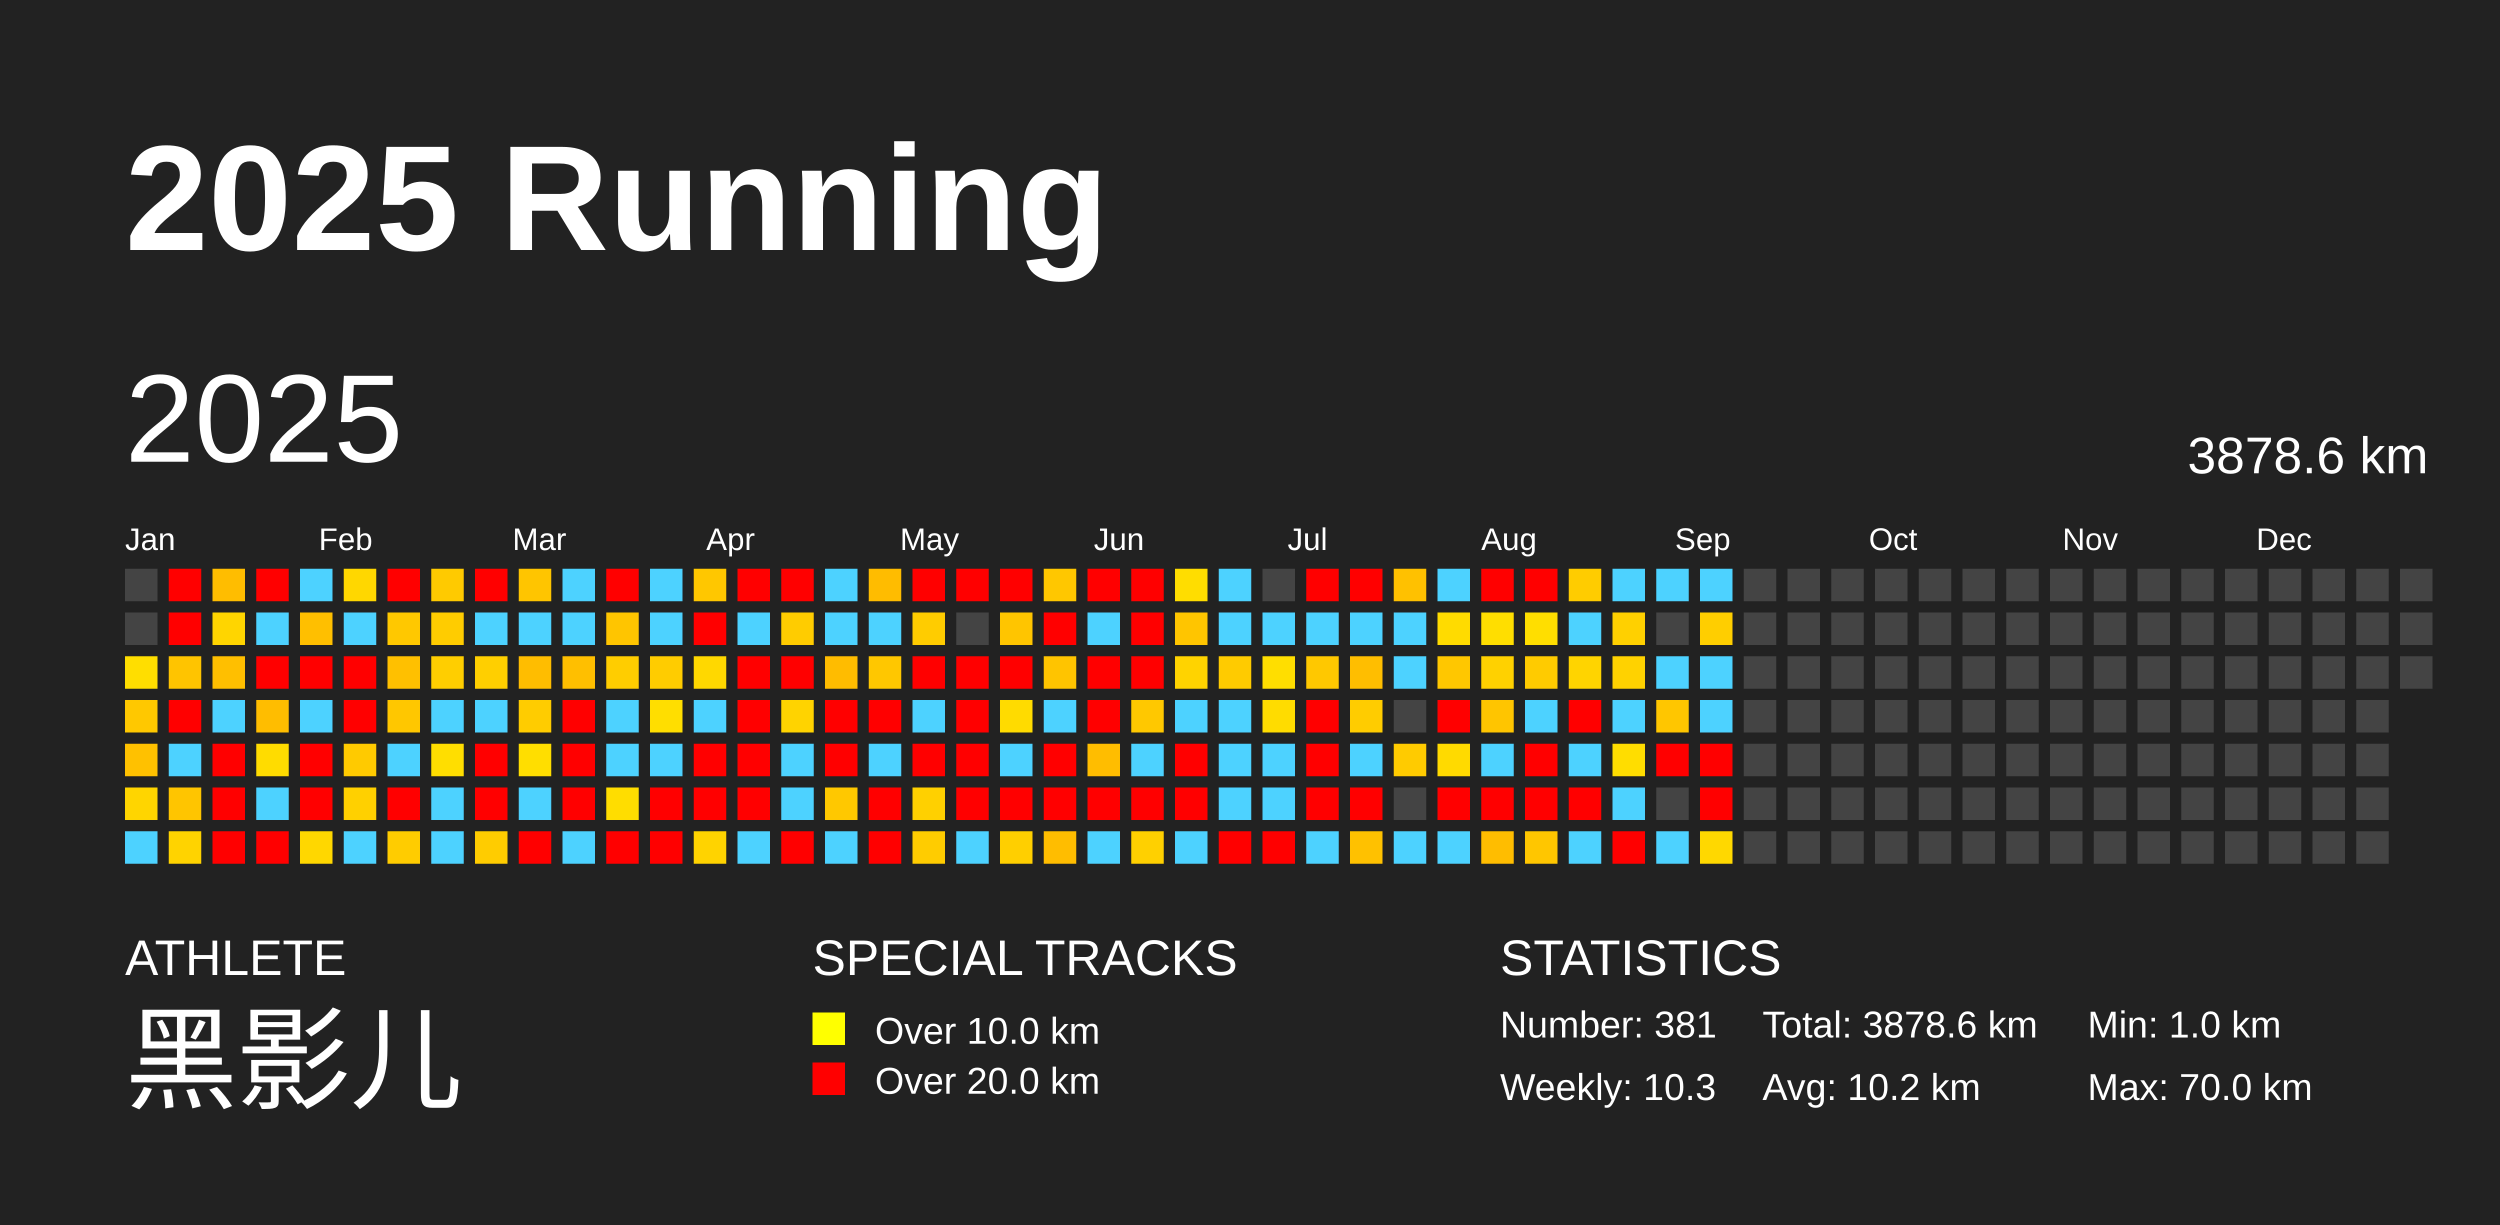
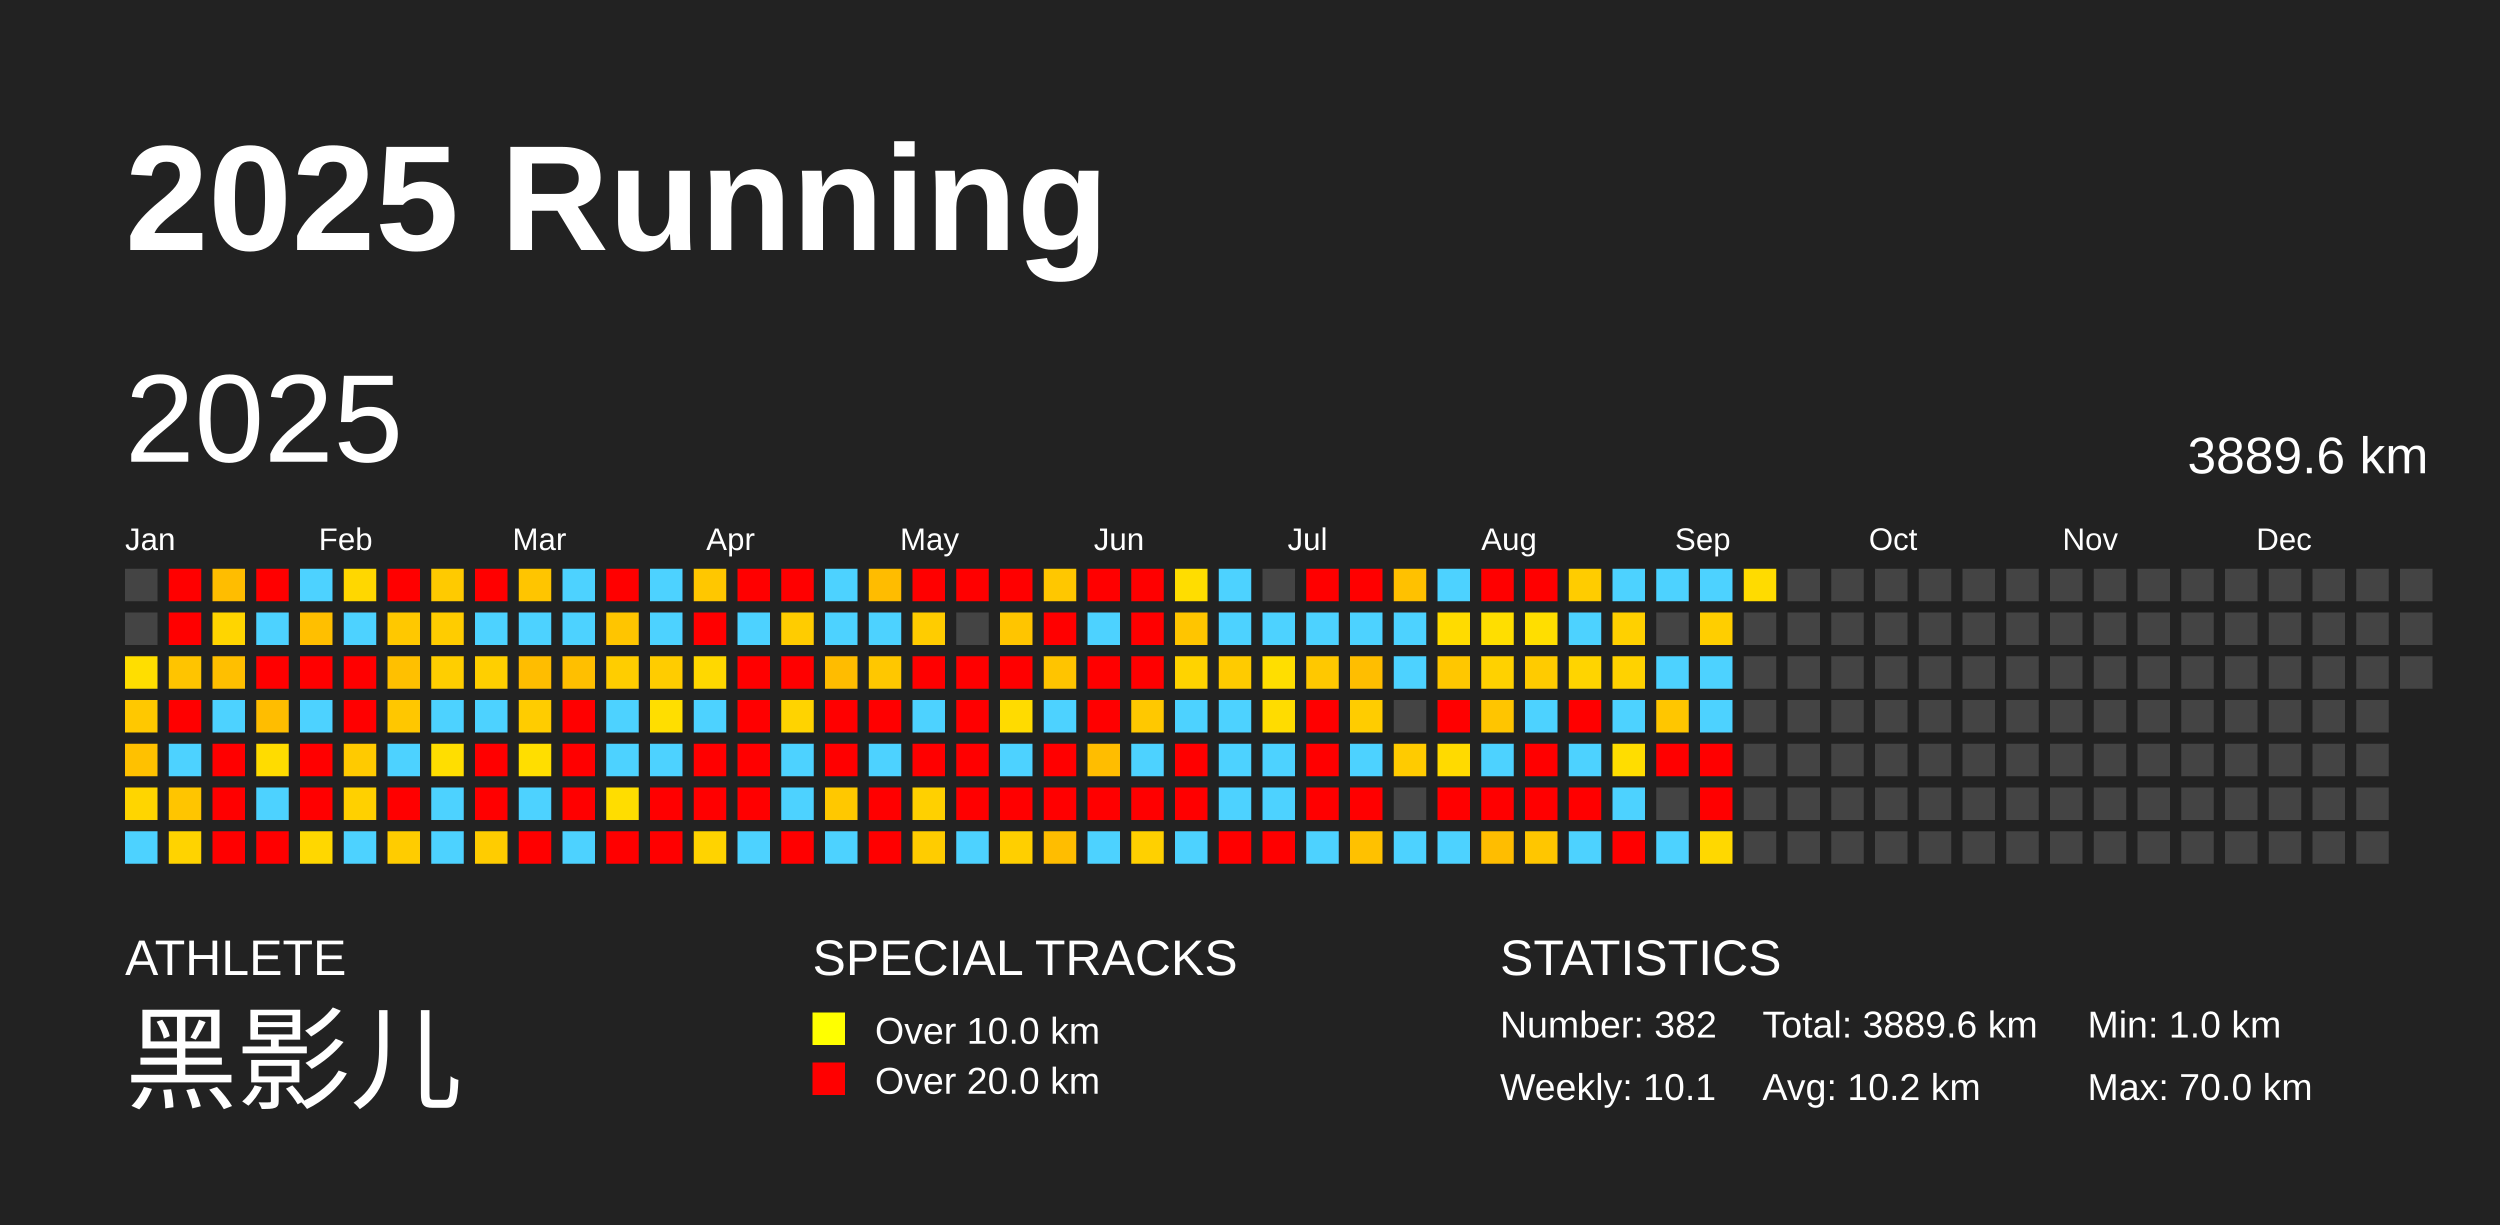
<svg xmlns="http://www.w3.org/2000/svg" baseProfile="full" height="98mm" version="1.1" viewBox="0,0,200,98" width="200mm">
  <defs />
  <rect fill="#222222" height="98" width="200" x="0" y="0" />
  <text fill="#FFFFFF" style="font-size:12px; font-family:Arial; font-weight:bold;" x="10" y="20">2025 Running</text>
  <text fill="#FFFFFF" style="font-size:4px; font-family:Arial" x="10" y="78">ATHLETE</text>
  <text fill="#FFFFFF" style="font-size:9px; font-family:Arial" x="10" y="88">黑影儿</text>
  <text fill="#FFFFFF" style="font-size:4px; font-family:Arial" x="65" y="78">SPECIAL TRACKS</text>
  <rect fill="yellow" height="2.6" width="2.6" x="65" y="81" />
  <text fill="#FFFFFF" style="font-size:3px; font-family:Arial" x="70" y="83.5">Over 10.0 km</text>
  <rect fill="red" height="2.6" width="2.6" x="65" y="85" />
  <text fill="#FFFFFF" style="font-size:3px; font-family:Arial" x="70" y="87.5">Over 20.0 km</text>
  <text fill="#FFFFFF" style="font-size:4px; font-family:Arial" x="120" y="78">STATISTICS</text>
-   <text fill="#FFFFFF" style="font-size:3px; font-family:Arial" x="120" y="83">Number: 381</text>
-   <text fill="#FFFFFF" style="font-size:3px; font-family:Arial" x="120" y="88">Weekly: 10.3</text>
-   <text fill="#FFFFFF" style="font-size:3px; font-family:Arial" x="141" y="83">Total: 3878.6 km</text>
+   <text fill="#FFFFFF" style="font-size:3px; font-family:Arial" x="120" y="83">Number: 382</text>
+   <text fill="#FFFFFF" style="font-size:3px; font-family:Arial" x="120" y="88">Weekly: 10.1</text>
+   <text fill="#FFFFFF" style="font-size:3px; font-family:Arial" x="141" y="83">Total: 3889.6 km</text>
  <text fill="#FFFFFF" style="font-size:3px; font-family:Arial" x="141" y="88">Avg: 10.2 km</text>
  <text fill="#FFFFFF" style="font-size:3px; font-family:Arial" x="167" y="83">Min: 1.0 km</text>
  <text fill="#FFFFFF" style="font-size:3px; font-family:Arial" x="167" y="88">Max: 70.0 km</text>
  <text dominant-baseline="hanging" fill="#FFFFFF" style="font-size:10.0px; font-family:Arial;" x="10" y="30">2025</text>
-   <text dominant-baseline="hanging" fill="#FFFFFF" style="font-size:4.125px; font-family:Arial;" x="175" y="35">3878.6 km</text>
+   <text dominant-baseline="hanging" fill="#FFFFFF" style="font-size:4.125px; font-family:Arial;" x="175" y="35">3889.6 km</text>
  <text fill="#FFFFFF" style="font-size:2.5px; font-family:Arial" x="10.0" y="44">Jan</text>
  <text fill="#FFFFFF" style="font-size:2.5px; font-family:Arial" x="25.5" y="44">Feb</text>
  <text fill="#FFFFFF" style="font-size:2.5px; font-family:Arial" x="41.0" y="44">Mar</text>
  <text fill="#FFFFFF" style="font-size:2.5px; font-family:Arial" x="56.5" y="44">Apr</text>
  <text fill="#FFFFFF" style="font-size:2.5px; font-family:Arial" x="72.0" y="44">May</text>
  <text fill="#FFFFFF" style="font-size:2.5px; font-family:Arial" x="87.5" y="44">Jun</text>
  <text fill="#FFFFFF" style="font-size:2.5px; font-family:Arial" x="103.0" y="44">Jul</text>
  <text fill="#FFFFFF" style="font-size:2.5px; font-family:Arial" x="118.5" y="44">Aug</text>
  <text fill="#FFFFFF" style="font-size:2.5px; font-family:Arial" x="134.0" y="44">Sep</text>
  <text fill="#FFFFFF" style="font-size:2.5px; font-family:Arial" x="149.5" y="44">Oct</text>
  <text fill="#FFFFFF" style="font-size:2.5px; font-family:Arial" x="165.0" y="44">Nov</text>
  <text fill="#FFFFFF" style="font-size:2.5px; font-family:Arial" x="180.5" y="44">Dec</text>
  <rect fill="#444444" height="2.6" width="2.6" x="10.0" y="45.5" />
  <rect fill="#444444" height="2.6" width="2.6" x="10.0" y="49.0" />
  <rect fill="#ffde00" height="2.6" width="2.6" x="10.0" y="52.5" />
  <rect fill="#ffc800" height="2.6" width="2.6" x="10.0" y="56.0" />
  <rect fill="#ffc100" height="2.6" width="2.6" x="10.0" y="59.5" />
  <rect fill="#ffd500" height="2.6" width="2.6" x="10.0" y="63.0" />
  <rect fill="#4dd2ff" height="2.6" width="2.6" x="10.0" y="66.5" />
  <rect fill="red" height="2.6" width="2.6" x="13.5" y="45.5" />
  <rect fill="red" height="2.6" width="2.6" x="13.5" y="49.0" />
  <rect fill="#ffc400" height="2.6" width="2.6" x="13.5" y="52.5" />
  <rect fill="red" height="2.6" width="2.6" x="13.5" y="56.0" />
  <rect fill="#4dd2ff" height="2.6" width="2.6" x="13.5" y="59.5" />
  <rect fill="#ffc500" height="2.6" width="2.6" x="13.5" y="63.0" />
  <rect fill="#ffd300" height="2.6" width="2.6" x="13.5" y="66.5" />
  <rect fill="#ffbd00" height="2.6" width="2.6" x="17.0" y="45.5" />
  <rect fill="#ffd500" height="2.6" width="2.6" x="17.0" y="49.0" />
  <rect fill="#ffbf00" height="2.6" width="2.6" x="17.0" y="52.5" />
  <rect fill="#4dd2ff" height="2.6" width="2.6" x="17.0" y="56.0" />
  <rect fill="red" height="2.6" width="2.6" x="17.0" y="59.5" />
  <rect fill="red" height="2.6" width="2.6" x="17.0" y="63.0" />
  <rect fill="red" height="2.6" width="2.6" x="17.0" y="66.5" />
  <rect fill="red" height="2.6" width="2.6" x="20.5" y="45.5" />
  <rect fill="#4dd2ff" height="2.6" width="2.6" x="20.5" y="49.0" />
  <rect fill="red" height="2.6" width="2.6" x="20.5" y="52.5" />
  <rect fill="#ffbd00" height="2.6" width="2.6" x="20.5" y="56.0" />
  <rect fill="#ffdc00" height="2.6" width="2.6" x="20.5" y="59.5" />
  <rect fill="#4dd2ff" height="2.6" width="2.6" x="20.5" y="63.0" />
  <rect fill="red" height="2.6" width="2.6" x="20.5" y="66.5" />
  <rect fill="#4dd2ff" height="2.6" width="2.6" x="24.0" y="45.5" />
  <rect fill="#ffbf00" height="2.6" width="2.6" x="24.0" y="49.0" />
  <rect fill="red" height="2.6" width="2.6" x="24.0" y="52.5" />
  <rect fill="#4dd2ff" height="2.6" width="2.6" x="24.0" y="56.0" />
  <rect fill="red" height="2.6" width="2.6" x="24.0" y="59.5" />
  <rect fill="red" height="2.6" width="2.6" x="24.0" y="63.0" />
  <rect fill="#ffd700" height="2.6" width="2.6" x="24.0" y="66.5" />
  <rect fill="#ffd700" height="2.6" width="2.6" x="27.5" y="45.5" />
  <rect fill="#4dd2ff" height="2.6" width="2.6" x="27.5" y="49.0" />
  <rect fill="red" height="2.6" width="2.6" x="27.5" y="52.5" />
  <rect fill="red" height="2.6" width="2.6" x="27.5" y="56.0" />
  <rect fill="#ffca00" height="2.6" width="2.6" x="27.5" y="59.5" />
  <rect fill="#ffd000" height="2.6" width="2.6" x="27.5" y="63.0" />
  <rect fill="#4dd2ff" height="2.6" width="2.6" x="27.5" y="66.5" />
  <rect fill="red" height="2.6" width="2.6" x="31.0" y="45.5" />
  <rect fill="#ffc800" height="2.6" width="2.6" x="31.0" y="49.0" />
  <rect fill="#ffc000" height="2.6" width="2.6" x="31.0" y="52.5" />
  <rect fill="#ffc700" height="2.6" width="2.6" x="31.0" y="56.0" />
  <rect fill="#4dd2ff" height="2.6" width="2.6" x="31.0" y="59.5" />
  <rect fill="red" height="2.6" width="2.6" x="31.0" y="63.0" />
  <rect fill="#ffcc00" height="2.6" width="2.6" x="31.0" y="66.5" />
  <rect fill="#ffca00" height="2.6" width="2.6" x="34.5" y="45.5" />
  <rect fill="#ffcc00" height="2.6" width="2.6" x="34.5" y="49.0" />
  <rect fill="#ffce00" height="2.6" width="2.6" x="34.5" y="52.5" />
  <rect fill="#4dd2ff" height="2.6" width="2.6" x="34.5" y="56.0" />
  <rect fill="#ffde00" height="2.6" width="2.6" x="34.5" y="59.5" />
  <rect fill="#4dd2ff" height="2.6" width="2.6" x="34.5" y="63.0" />
  <rect fill="#4dd2ff" height="2.6" width="2.6" x="34.5" y="66.5" />
  <rect fill="red" height="2.6" width="2.6" x="38.0" y="45.5" />
  <rect fill="#4dd2ff" height="2.6" width="2.6" x="38.0" y="49.0" />
  <rect fill="#ffcf00" height="2.6" width="2.6" x="38.0" y="52.5" />
  <rect fill="#4dd2ff" height="2.6" width="2.6" x="38.0" y="56.0" />
  <rect fill="red" height="2.6" width="2.6" x="38.0" y="59.5" />
  <rect fill="red" height="2.6" width="2.6" x="38.0" y="63.0" />
  <rect fill="#ffcc00" height="2.6" width="2.6" x="38.0" y="66.5" />
  <rect fill="#ffc500" height="2.6" width="2.6" x="41.5" y="45.5" />
  <rect fill="#4dd2ff" height="2.6" width="2.6" x="41.5" y="49.0" />
  <rect fill="#ffbd00" height="2.6" width="2.6" x="41.5" y="52.5" />
  <rect fill="#ffcc00" height="2.6" width="2.6" x="41.5" y="56.0" />
  <rect fill="#ffde00" height="2.6" width="2.6" x="41.5" y="59.5" />
  <rect fill="#4dd2ff" height="2.6" width="2.6" x="41.5" y="63.0" />
  <rect fill="red" height="2.6" width="2.6" x="41.5" y="66.5" />
  <rect fill="#4dd2ff" height="2.6" width="2.6" x="45.0" y="45.5" />
  <rect fill="#4dd2ff" height="2.6" width="2.6" x="45.0" y="49.0" />
  <rect fill="#ffbf00" height="2.6" width="2.6" x="45.0" y="52.5" />
  <rect fill="red" height="2.6" width="2.6" x="45.0" y="56.0" />
  <rect fill="red" height="2.6" width="2.6" x="45.0" y="59.5" />
  <rect fill="red" height="2.6" width="2.6" x="45.0" y="63.0" />
  <rect fill="#4dd2ff" height="2.6" width="2.6" x="45.0" y="66.5" />
  <rect fill="red" height="2.6" width="2.6" x="48.5" y="45.5" />
  <rect fill="#ffc500" height="2.6" width="2.6" x="48.5" y="49.0" />
  <rect fill="#ffcd00" height="2.6" width="2.6" x="48.5" y="52.5" />
  <rect fill="#4dd2ff" height="2.6" width="2.6" x="48.5" y="56.0" />
  <rect fill="#4dd2ff" height="2.6" width="2.6" x="48.5" y="59.5" />
  <rect fill="#ffdd00" height="2.6" width="2.6" x="48.5" y="63.0" />
  <rect fill="red" height="2.6" width="2.6" x="48.5" y="66.5" />
  <rect fill="#4dd2ff" height="2.6" width="2.6" x="52.0" y="45.5" />
  <rect fill="#4dd2ff" height="2.6" width="2.6" x="52.0" y="49.0" />
  <rect fill="#ffcc00" height="2.6" width="2.6" x="52.0" y="52.5" />
  <rect fill="#ffde00" height="2.6" width="2.6" x="52.0" y="56.0" />
  <rect fill="#4dd2ff" height="2.6" width="2.6" x="52.0" y="59.5" />
  <rect fill="red" height="2.6" width="2.6" x="52.0" y="63.0" />
  <rect fill="red" height="2.6" width="2.6" x="52.0" y="66.5" />
  <rect fill="#ffc700" height="2.6" width="2.6" x="55.5" y="45.5" />
  <rect fill="red" height="2.6" width="2.6" x="55.5" y="49.0" />
  <rect fill="#ffd800" height="2.6" width="2.6" x="55.5" y="52.5" />
  <rect fill="#4dd2ff" height="2.6" width="2.6" x="55.5" y="56.0" />
  <rect fill="red" height="2.6" width="2.6" x="55.5" y="59.5" />
  <rect fill="red" height="2.6" width="2.6" x="55.5" y="63.0" />
  <rect fill="#ffd300" height="2.6" width="2.6" x="55.5" y="66.5" />
  <rect fill="red" height="2.6" width="2.6" x="59.0" y="45.5" />
  <rect fill="#4dd2ff" height="2.6" width="2.6" x="59.0" y="49.0" />
  <rect fill="red" height="2.6" width="2.6" x="59.0" y="52.5" />
  <rect fill="red" height="2.6" width="2.6" x="59.0" y="56.0" />
  <rect fill="red" height="2.6" width="2.6" x="59.0" y="59.5" />
  <rect fill="red" height="2.6" width="2.6" x="59.0" y="63.0" />
  <rect fill="#4dd2ff" height="2.6" width="2.6" x="59.0" y="66.5" />
  <rect fill="red" height="2.6" width="2.6" x="62.5" y="45.5" />
  <rect fill="#ffcc00" height="2.6" width="2.6" x="62.5" y="49.0" />
  <rect fill="red" height="2.6" width="2.6" x="62.5" y="52.5" />
  <rect fill="#ffd300" height="2.6" width="2.6" x="62.5" y="56.0" />
  <rect fill="#4dd2ff" height="2.6" width="2.6" x="62.5" y="59.5" />
  <rect fill="#4dd2ff" height="2.6" width="2.6" x="62.5" y="63.0" />
  <rect fill="red" height="2.6" width="2.6" x="62.5" y="66.5" />
  <rect fill="#4dd2ff" height="2.6" width="2.6" x="66.0" y="45.5" />
  <rect fill="#4dd2ff" height="2.6" width="2.6" x="66.0" y="49.0" />
  <rect fill="#ffbc00" height="2.6" width="2.6" x="66.0" y="52.5" />
  <rect fill="red" height="2.6" width="2.6" x="66.0" y="56.0" />
  <rect fill="red" height="2.6" width="2.6" x="66.0" y="59.5" />
  <rect fill="#ffc800" height="2.6" width="2.6" x="66.0" y="63.0" />
  <rect fill="#4dd2ff" height="2.6" width="2.6" x="66.0" y="66.5" />
  <rect fill="#ffbc00" height="2.6" width="2.6" x="69.5" y="45.5" />
  <rect fill="#4dd2ff" height="2.6" width="2.6" x="69.5" y="49.0" />
  <rect fill="#ffc700" height="2.6" width="2.6" x="69.5" y="52.5" />
  <rect fill="red" height="2.6" width="2.6" x="69.5" y="56.0" />
  <rect fill="#4dd2ff" height="2.6" width="2.6" x="69.5" y="59.5" />
  <rect fill="red" height="2.6" width="2.6" x="69.5" y="63.0" />
  <rect fill="red" height="2.6" width="2.6" x="69.5" y="66.5" />
  <rect fill="red" height="2.6" width="2.6" x="73.0" y="45.5" />
  <rect fill="#ffcc00" height="2.6" width="2.6" x="73.0" y="49.0" />
  <rect fill="red" height="2.6" width="2.6" x="73.0" y="52.5" />
  <rect fill="#4dd2ff" height="2.6" width="2.6" x="73.0" y="56.0" />
  <rect fill="red" height="2.6" width="2.6" x="73.0" y="59.5" />
  <rect fill="#ffd000" height="2.6" width="2.6" x="73.0" y="63.0" />
  <rect fill="#ffcc00" height="2.6" width="2.6" x="73.0" y="66.5" />
  <rect fill="red" height="2.6" width="2.6" x="76.5" y="45.5" />
  <rect fill="#444444" height="2.6" width="2.6" x="76.5" y="49.0" />
  <rect fill="red" height="2.6" width="2.6" x="76.5" y="52.5" />
  <rect fill="red" height="2.6" width="2.6" x="76.5" y="56.0" />
  <rect fill="red" height="2.6" width="2.6" x="76.5" y="59.5" />
  <rect fill="red" height="2.6" width="2.6" x="76.5" y="63.0" />
  <rect fill="#4dd2ff" height="2.6" width="2.6" x="76.5" y="66.5" />
  <rect fill="red" height="2.6" width="2.6" x="80.0" y="45.5" />
  <rect fill="#ffc500" height="2.6" width="2.6" x="80.0" y="49.0" />
  <rect fill="red" height="2.6" width="2.6" x="80.0" y="52.5" />
  <rect fill="#ffdb00" height="2.6" width="2.6" x="80.0" y="56.0" />
  <rect fill="#4dd2ff" height="2.6" width="2.6" x="80.0" y="59.5" />
  <rect fill="red" height="2.6" width="2.6" x="80.0" y="63.0" />
  <rect fill="#ffcf00" height="2.6" width="2.6" x="80.0" y="66.5" />
  <rect fill="#ffc700" height="2.6" width="2.6" x="83.5" y="45.5" />
  <rect fill="red" height="2.6" width="2.6" x="83.5" y="49.0" />
  <rect fill="#ffc400" height="2.6" width="2.6" x="83.5" y="52.5" />
  <rect fill="#4dd2ff" height="2.6" width="2.6" x="83.5" y="56.0" />
  <rect fill="red" height="2.6" width="2.6" x="83.5" y="59.5" />
  <rect fill="red" height="2.6" width="2.6" x="83.5" y="63.0" />
  <rect fill="#ffbd00" height="2.6" width="2.6" x="83.5" y="66.5" />
  <rect fill="red" height="2.6" width="2.6" x="87.0" y="45.5" />
  <rect fill="#4dd2ff" height="2.6" width="2.6" x="87.0" y="49.0" />
  <rect fill="red" height="2.6" width="2.6" x="87.0" y="52.5" />
  <rect fill="red" height="2.6" width="2.6" x="87.0" y="56.0" />
  <rect fill="#ffbd00" height="2.6" width="2.6" x="87.0" y="59.5" />
  <rect fill="red" height="2.6" width="2.6" x="87.0" y="63.0" />
  <rect fill="#4dd2ff" height="2.6" width="2.6" x="87.0" y="66.5" />
  <rect fill="red" height="2.6" width="2.6" x="90.5" y="45.5" />
  <rect fill="red" height="2.6" width="2.6" x="90.5" y="49.0" />
  <rect fill="red" height="2.6" width="2.6" x="90.5" y="52.5" />
  <rect fill="#ffc800" height="2.6" width="2.6" x="90.5" y="56.0" />
  <rect fill="#4dd2ff" height="2.6" width="2.6" x="90.5" y="59.5" />
  <rect fill="red" height="2.6" width="2.6" x="90.5" y="63.0" />
  <rect fill="#ffd000" height="2.6" width="2.6" x="90.5" y="66.5" />
  <rect fill="#ffdd00" height="2.6" width="2.6" x="94.0" y="45.5" />
  <rect fill="#ffc500" height="2.6" width="2.6" x="94.0" y="49.0" />
  <rect fill="#ffd300" height="2.6" width="2.6" x="94.0" y="52.5" />
  <rect fill="#4dd2ff" height="2.6" width="2.6" x="94.0" y="56.0" />
  <rect fill="red" height="2.6" width="2.6" x="94.0" y="59.5" />
  <rect fill="red" height="2.6" width="2.6" x="94.0" y="63.0" />
  <rect fill="#4dd2ff" height="2.6" width="2.6" x="94.0" y="66.5" />
  <rect fill="#4dd2ff" height="2.6" width="2.6" x="97.5" y="45.5" />
  <rect fill="#4dd2ff" height="2.6" width="2.6" x="97.5" y="49.0" />
  <rect fill="#ffcb00" height="2.6" width="2.6" x="97.5" y="52.5" />
  <rect fill="#4dd2ff" height="2.6" width="2.6" x="97.5" y="56.0" />
  <rect fill="#4dd2ff" height="2.6" width="2.6" x="97.5" y="59.5" />
  <rect fill="#4dd2ff" height="2.6" width="2.6" x="97.5" y="63.0" />
  <rect fill="red" height="2.6" width="2.6" x="97.5" y="66.5" />
  <rect fill="#444444" height="2.6" width="2.6" x="101.0" y="45.5" />
  <rect fill="#4dd2ff" height="2.6" width="2.6" x="101.0" y="49.0" />
  <rect fill="#ffde00" height="2.6" width="2.6" x="101.0" y="52.5" />
  <rect fill="#ffdc00" height="2.6" width="2.6" x="101.0" y="56.0" />
  <rect fill="#4dd2ff" height="2.6" width="2.6" x="101.0" y="59.5" />
  <rect fill="#4dd2ff" height="2.6" width="2.6" x="101.0" y="63.0" />
  <rect fill="red" height="2.6" width="2.6" x="101.0" y="66.5" />
  <rect fill="red" height="2.6" width="2.6" x="104.5" y="45.5" />
  <rect fill="#4dd2ff" height="2.6" width="2.6" x="104.5" y="49.0" />
  <rect fill="#ffc800" height="2.6" width="2.6" x="104.5" y="52.5" />
  <rect fill="red" height="2.6" width="2.6" x="104.5" y="56.0" />
  <rect fill="red" height="2.6" width="2.6" x="104.5" y="59.5" />
  <rect fill="red" height="2.6" width="2.6" x="104.5" y="63.0" />
  <rect fill="#4dd2ff" height="2.6" width="2.6" x="104.5" y="66.5" />
  <rect fill="red" height="2.6" width="2.6" x="108.0" y="45.5" />
  <rect fill="#4dd2ff" height="2.6" width="2.6" x="108.0" y="49.0" />
  <rect fill="#ffbe00" height="2.6" width="2.6" x="108.0" y="52.5" />
  <rect fill="#ffcc00" height="2.6" width="2.6" x="108.0" y="56.0" />
  <rect fill="#4dd2ff" height="2.6" width="2.6" x="108.0" y="59.5" />
  <rect fill="red" height="2.6" width="2.6" x="108.0" y="63.0" />
  <rect fill="#ffc100" height="2.6" width="2.6" x="108.0" y="66.5" />
  <rect fill="#ffc100" height="2.6" width="2.6" x="111.5" y="45.5" />
  <rect fill="#4dd2ff" height="2.6" width="2.6" x="111.5" y="49.0" />
  <rect fill="#4dd2ff" height="2.6" width="2.6" x="111.5" y="52.5" />
  <rect fill="#444444" height="2.6" width="2.6" x="111.5" y="56.0" />
  <rect fill="#ffcb00" height="2.6" width="2.6" x="111.5" y="59.5" />
  <rect fill="#444444" height="2.6" width="2.6" x="111.5" y="63.0" />
  <rect fill="#4dd2ff" height="2.6" width="2.6" x="111.5" y="66.5" />
  <rect fill="#4dd2ff" height="2.6" width="2.6" x="115.0" y="45.5" />
  <rect fill="#ffdb00" height="2.6" width="2.6" x="115.0" y="49.0" />
  <rect fill="#ffc700" height="2.6" width="2.6" x="115.0" y="52.5" />
  <rect fill="red" height="2.6" width="2.6" x="115.0" y="56.0" />
  <rect fill="#ffda00" height="2.6" width="2.6" x="115.0" y="59.5" />
  <rect fill="red" height="2.6" width="2.6" x="115.0" y="63.0" />
  <rect fill="#4dd2ff" height="2.6" width="2.6" x="115.0" y="66.5" />
  <rect fill="red" height="2.6" width="2.6" x="118.5" y="45.5" />
  <rect fill="#ffde00" height="2.6" width="2.6" x="118.5" y="49.0" />
  <rect fill="#ffd100" height="2.6" width="2.6" x="118.5" y="52.5" />
  <rect fill="#ffc500" height="2.6" width="2.6" x="118.5" y="56.0" />
  <rect fill="#4dd2ff" height="2.6" width="2.6" x="118.5" y="59.5" />
  <rect fill="red" height="2.6" width="2.6" x="118.5" y="63.0" />
  <rect fill="#ffbd00" height="2.6" width="2.6" x="118.5" y="66.5" />
  <rect fill="red" height="2.6" width="2.6" x="122.0" y="45.5" />
  <rect fill="#ffde00" height="2.6" width="2.6" x="122.0" y="49.0" />
  <rect fill="#ffcb00" height="2.6" width="2.6" x="122.0" y="52.5" />
  <rect fill="#4dd2ff" height="2.6" width="2.6" x="122.0" y="56.0" />
  <rect fill="red" height="2.6" width="2.6" x="122.0" y="59.5" />
  <rect fill="red" height="2.6" width="2.6" x="122.0" y="63.0" />
  <rect fill="#ffc600" height="2.6" width="2.6" x="122.0" y="66.5" />
  <rect fill="#ffcc00" height="2.6" width="2.6" x="125.5" y="45.5" />
  <rect fill="#4dd2ff" height="2.6" width="2.6" x="125.5" y="49.0" />
  <rect fill="#ffd400" height="2.6" width="2.6" x="125.5" y="52.5" />
  <rect fill="red" height="2.6" width="2.6" x="125.5" y="56.0" />
  <rect fill="#4dd2ff" height="2.6" width="2.6" x="125.5" y="59.5" />
  <rect fill="red" height="2.6" width="2.6" x="125.5" y="63.0" />
  <rect fill="#4dd2ff" height="2.6" width="2.6" x="125.5" y="66.5" />
  <rect fill="#4dd2ff" height="2.6" width="2.6" x="129.0" y="45.5" />
  <rect fill="#ffd000" height="2.6" width="2.6" x="129.0" y="49.0" />
  <rect fill="#ffd200" height="2.6" width="2.6" x="129.0" y="52.5" />
  <rect fill="#4dd2ff" height="2.6" width="2.6" x="129.0" y="56.0" />
  <rect fill="#ffdd00" height="2.6" width="2.6" x="129.0" y="59.5" />
  <rect fill="#4dd2ff" height="2.6" width="2.6" x="129.0" y="63.0" />
  <rect fill="red" height="2.6" width="2.6" x="129.0" y="66.5" />
  <rect fill="#4dd2ff" height="2.6" width="2.6" x="132.5" y="45.5" />
  <rect fill="#444444" height="2.6" width="2.6" x="132.5" y="49.0" />
  <rect fill="#4dd2ff" height="2.6" width="2.6" x="132.5" y="52.5" />
  <rect fill="#ffc600" height="2.6" width="2.6" x="132.5" y="56.0" />
  <rect fill="red" height="2.6" width="2.6" x="132.5" y="59.5" />
  <rect fill="#444444" height="2.6" width="2.6" x="132.5" y="63.0" />
  <rect fill="#4dd2ff" height="2.6" width="2.6" x="132.5" y="66.5" />
  <rect fill="#4dd2ff" height="2.6" width="2.6" x="136.0" y="45.5" />
  <rect fill="#ffce00" height="2.6" width="2.6" x="136.0" y="49.0" />
  <rect fill="#4dd2ff" height="2.6" width="2.6" x="136.0" y="52.5" />
  <rect fill="#4dd2ff" height="2.6" width="2.6" x="136.0" y="56.0" />
  <rect fill="red" height="2.6" width="2.6" x="136.0" y="59.5" />
  <rect fill="red" height="2.6" width="2.6" x="136.0" y="63.0" />
  <rect fill="#ffd800" height="2.6" width="2.6" x="136.0" y="66.5" />
-   <rect fill="#444444" height="2.6" width="2.6" x="139.5" y="45.5" />
+   <rect fill="#ffdb00" height="2.6" width="2.6" x="139.5" y="45.5" />
  <rect fill="#444444" height="2.6" width="2.6" x="139.5" y="49.0" />
  <rect fill="#444444" height="2.6" width="2.6" x="139.5" y="52.5" />
  <rect fill="#444444" height="2.6" width="2.6" x="139.5" y="56.0" />
  <rect fill="#444444" height="2.6" width="2.6" x="139.5" y="59.5" />
  <rect fill="#444444" height="2.6" width="2.6" x="139.5" y="63.0" />
  <rect fill="#444444" height="2.6" width="2.6" x="139.5" y="66.5" />
  <rect fill="#444444" height="2.6" width="2.6" x="143.0" y="45.5" />
  <rect fill="#444444" height="2.6" width="2.6" x="143.0" y="49.0" />
  <rect fill="#444444" height="2.6" width="2.6" x="143.0" y="52.5" />
  <rect fill="#444444" height="2.6" width="2.6" x="143.0" y="56.0" />
  <rect fill="#444444" height="2.6" width="2.6" x="143.0" y="59.5" />
  <rect fill="#444444" height="2.6" width="2.6" x="143.0" y="63.0" />
  <rect fill="#444444" height="2.6" width="2.6" x="143.0" y="66.5" />
  <rect fill="#444444" height="2.6" width="2.6" x="146.5" y="45.5" />
  <rect fill="#444444" height="2.6" width="2.6" x="146.5" y="49.0" />
  <rect fill="#444444" height="2.6" width="2.6" x="146.5" y="52.5" />
  <rect fill="#444444" height="2.6" width="2.6" x="146.5" y="56.0" />
  <rect fill="#444444" height="2.6" width="2.6" x="146.5" y="59.5" />
  <rect fill="#444444" height="2.6" width="2.6" x="146.5" y="63.0" />
  <rect fill="#444444" height="2.6" width="2.6" x="146.5" y="66.5" />
  <rect fill="#444444" height="2.6" width="2.6" x="150.0" y="45.5" />
  <rect fill="#444444" height="2.6" width="2.6" x="150.0" y="49.0" />
  <rect fill="#444444" height="2.6" width="2.6" x="150.0" y="52.5" />
  <rect fill="#444444" height="2.6" width="2.6" x="150.0" y="56.0" />
  <rect fill="#444444" height="2.6" width="2.6" x="150.0" y="59.5" />
  <rect fill="#444444" height="2.6" width="2.6" x="150.0" y="63.0" />
  <rect fill="#444444" height="2.6" width="2.6" x="150.0" y="66.5" />
  <rect fill="#444444" height="2.6" width="2.6" x="153.5" y="45.5" />
  <rect fill="#444444" height="2.6" width="2.6" x="153.5" y="49.0" />
  <rect fill="#444444" height="2.6" width="2.6" x="153.5" y="52.5" />
  <rect fill="#444444" height="2.6" width="2.6" x="153.5" y="56.0" />
  <rect fill="#444444" height="2.6" width="2.6" x="153.5" y="59.5" />
  <rect fill="#444444" height="2.6" width="2.6" x="153.5" y="63.0" />
  <rect fill="#444444" height="2.6" width="2.6" x="153.5" y="66.5" />
  <rect fill="#444444" height="2.6" width="2.6" x="157.0" y="45.5" />
  <rect fill="#444444" height="2.6" width="2.6" x="157.0" y="49.0" />
  <rect fill="#444444" height="2.6" width="2.6" x="157.0" y="52.5" />
  <rect fill="#444444" height="2.6" width="2.6" x="157.0" y="56.0" />
  <rect fill="#444444" height="2.6" width="2.6" x="157.0" y="59.5" />
  <rect fill="#444444" height="2.6" width="2.6" x="157.0" y="63.0" />
  <rect fill="#444444" height="2.6" width="2.6" x="157.0" y="66.5" />
  <rect fill="#444444" height="2.6" width="2.6" x="160.5" y="45.5" />
  <rect fill="#444444" height="2.6" width="2.6" x="160.5" y="49.0" />
  <rect fill="#444444" height="2.6" width="2.6" x="160.5" y="52.5" />
  <rect fill="#444444" height="2.6" width="2.6" x="160.5" y="56.0" />
  <rect fill="#444444" height="2.6" width="2.6" x="160.5" y="59.5" />
  <rect fill="#444444" height="2.6" width="2.6" x="160.5" y="63.0" />
  <rect fill="#444444" height="2.6" width="2.6" x="160.5" y="66.5" />
  <rect fill="#444444" height="2.6" width="2.6" x="164.0" y="45.5" />
  <rect fill="#444444" height="2.6" width="2.6" x="164.0" y="49.0" />
  <rect fill="#444444" height="2.6" width="2.6" x="164.0" y="52.5" />
  <rect fill="#444444" height="2.6" width="2.6" x="164.0" y="56.0" />
  <rect fill="#444444" height="2.6" width="2.6" x="164.0" y="59.5" />
  <rect fill="#444444" height="2.6" width="2.6" x="164.0" y="63.0" />
  <rect fill="#444444" height="2.6" width="2.6" x="164.0" y="66.5" />
  <rect fill="#444444" height="2.6" width="2.6" x="167.5" y="45.5" />
  <rect fill="#444444" height="2.6" width="2.6" x="167.5" y="49.0" />
  <rect fill="#444444" height="2.6" width="2.6" x="167.5" y="52.5" />
  <rect fill="#444444" height="2.6" width="2.6" x="167.5" y="56.0" />
  <rect fill="#444444" height="2.6" width="2.6" x="167.5" y="59.5" />
  <rect fill="#444444" height="2.6" width="2.6" x="167.5" y="63.0" />
  <rect fill="#444444" height="2.6" width="2.6" x="167.5" y="66.5" />
  <rect fill="#444444" height="2.6" width="2.6" x="171.0" y="45.5" />
  <rect fill="#444444" height="2.6" width="2.6" x="171.0" y="49.0" />
  <rect fill="#444444" height="2.6" width="2.6" x="171.0" y="52.5" />
  <rect fill="#444444" height="2.6" width="2.6" x="171.0" y="56.0" />
  <rect fill="#444444" height="2.6" width="2.6" x="171.0" y="59.5" />
  <rect fill="#444444" height="2.6" width="2.6" x="171.0" y="63.0" />
  <rect fill="#444444" height="2.6" width="2.6" x="171.0" y="66.5" />
  <rect fill="#444444" height="2.6" width="2.6" x="174.5" y="45.5" />
  <rect fill="#444444" height="2.6" width="2.6" x="174.5" y="49.0" />
  <rect fill="#444444" height="2.6" width="2.6" x="174.5" y="52.5" />
  <rect fill="#444444" height="2.6" width="2.6" x="174.5" y="56.0" />
  <rect fill="#444444" height="2.6" width="2.6" x="174.5" y="59.5" />
  <rect fill="#444444" height="2.6" width="2.6" x="174.5" y="63.0" />
  <rect fill="#444444" height="2.6" width="2.6" x="174.5" y="66.5" />
  <rect fill="#444444" height="2.6" width="2.6" x="178.0" y="45.5" />
  <rect fill="#444444" height="2.6" width="2.6" x="178.0" y="49.0" />
  <rect fill="#444444" height="2.6" width="2.6" x="178.0" y="52.5" />
  <rect fill="#444444" height="2.6" width="2.6" x="178.0" y="56.0" />
  <rect fill="#444444" height="2.6" width="2.6" x="178.0" y="59.5" />
  <rect fill="#444444" height="2.6" width="2.6" x="178.0" y="63.0" />
  <rect fill="#444444" height="2.6" width="2.6" x="178.0" y="66.5" />
  <rect fill="#444444" height="2.6" width="2.6" x="181.5" y="45.5" />
  <rect fill="#444444" height="2.6" width="2.6" x="181.5" y="49.0" />
  <rect fill="#444444" height="2.6" width="2.6" x="181.5" y="52.5" />
  <rect fill="#444444" height="2.6" width="2.6" x="181.5" y="56.0" />
  <rect fill="#444444" height="2.6" width="2.6" x="181.5" y="59.5" />
  <rect fill="#444444" height="2.6" width="2.6" x="181.5" y="63.0" />
  <rect fill="#444444" height="2.6" width="2.6" x="181.5" y="66.5" />
  <rect fill="#444444" height="2.6" width="2.6" x="185.0" y="45.5" />
  <rect fill="#444444" height="2.6" width="2.6" x="185.0" y="49.0" />
  <rect fill="#444444" height="2.6" width="2.6" x="185.0" y="52.5" />
  <rect fill="#444444" height="2.6" width="2.6" x="185.0" y="56.0" />
  <rect fill="#444444" height="2.6" width="2.6" x="185.0" y="59.5" />
  <rect fill="#444444" height="2.6" width="2.6" x="185.0" y="63.0" />
  <rect fill="#444444" height="2.6" width="2.6" x="185.0" y="66.5" />
  <rect fill="#444444" height="2.6" width="2.6" x="188.5" y="45.5" />
  <rect fill="#444444" height="2.6" width="2.6" x="188.5" y="49.0" />
  <rect fill="#444444" height="2.6" width="2.6" x="188.5" y="52.5" />
  <rect fill="#444444" height="2.6" width="2.6" x="188.5" y="56.0" />
  <rect fill="#444444" height="2.6" width="2.6" x="188.5" y="59.5" />
  <rect fill="#444444" height="2.6" width="2.6" x="188.5" y="63.0" />
  <rect fill="#444444" height="2.6" width="2.6" x="188.5" y="66.5" />
  <rect fill="#444444" height="2.6" width="2.6" x="192.0" y="45.5" />
  <rect fill="#444444" height="2.6" width="2.6" x="192.0" y="49.0" />
  <rect fill="#444444" height="2.6" width="2.6" x="192.0" y="52.5" />
</svg>
